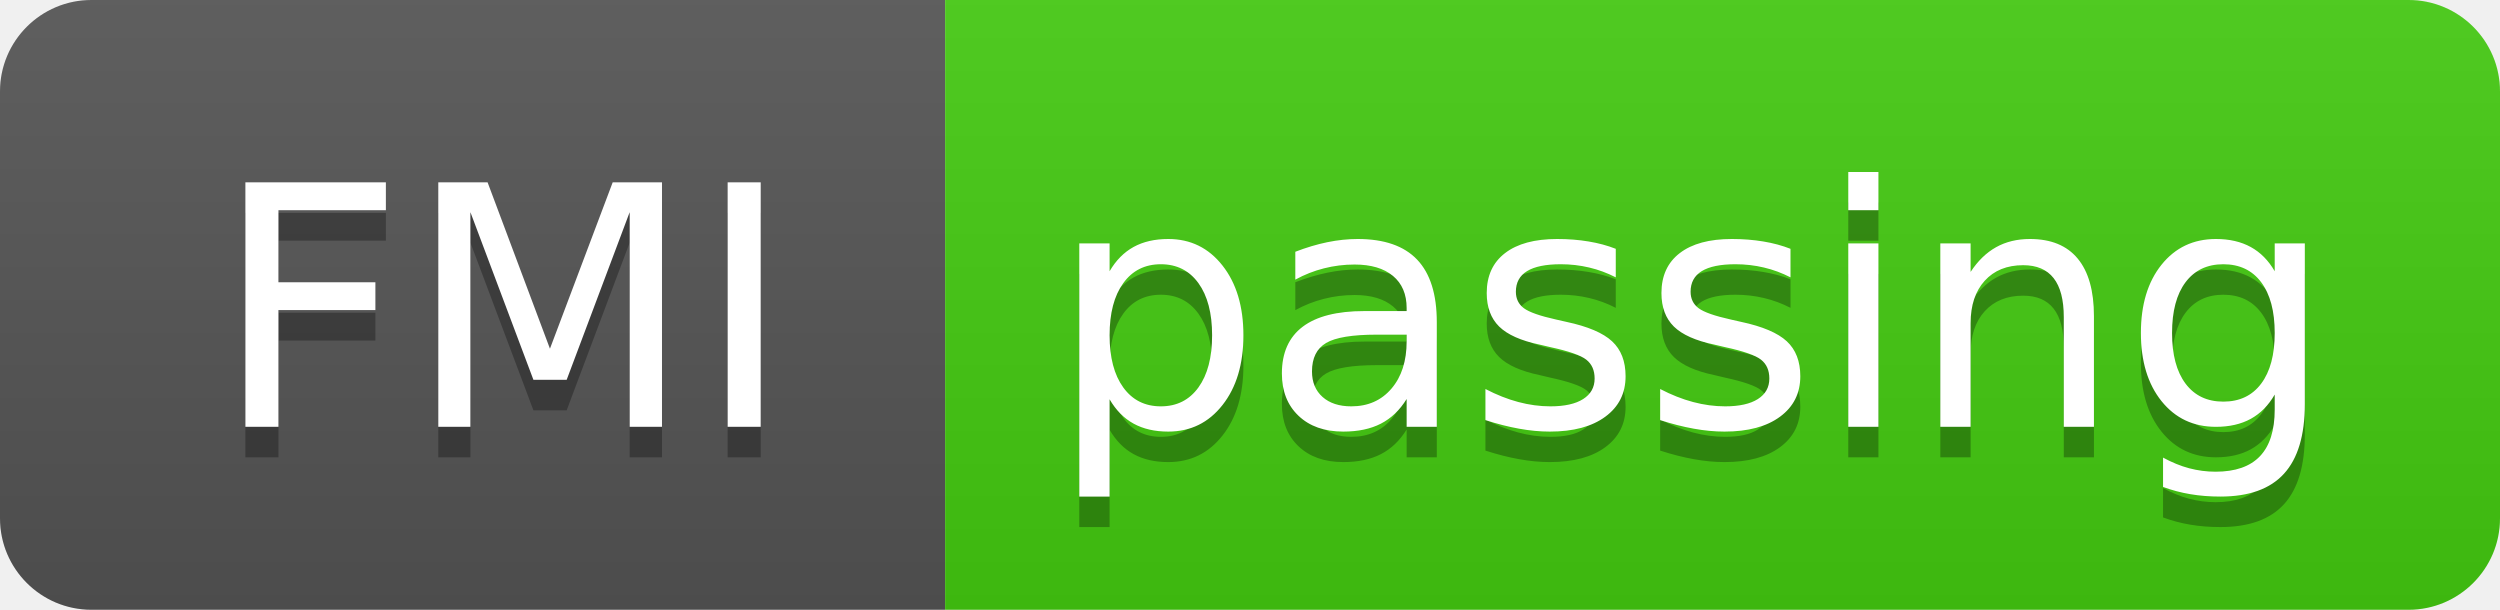
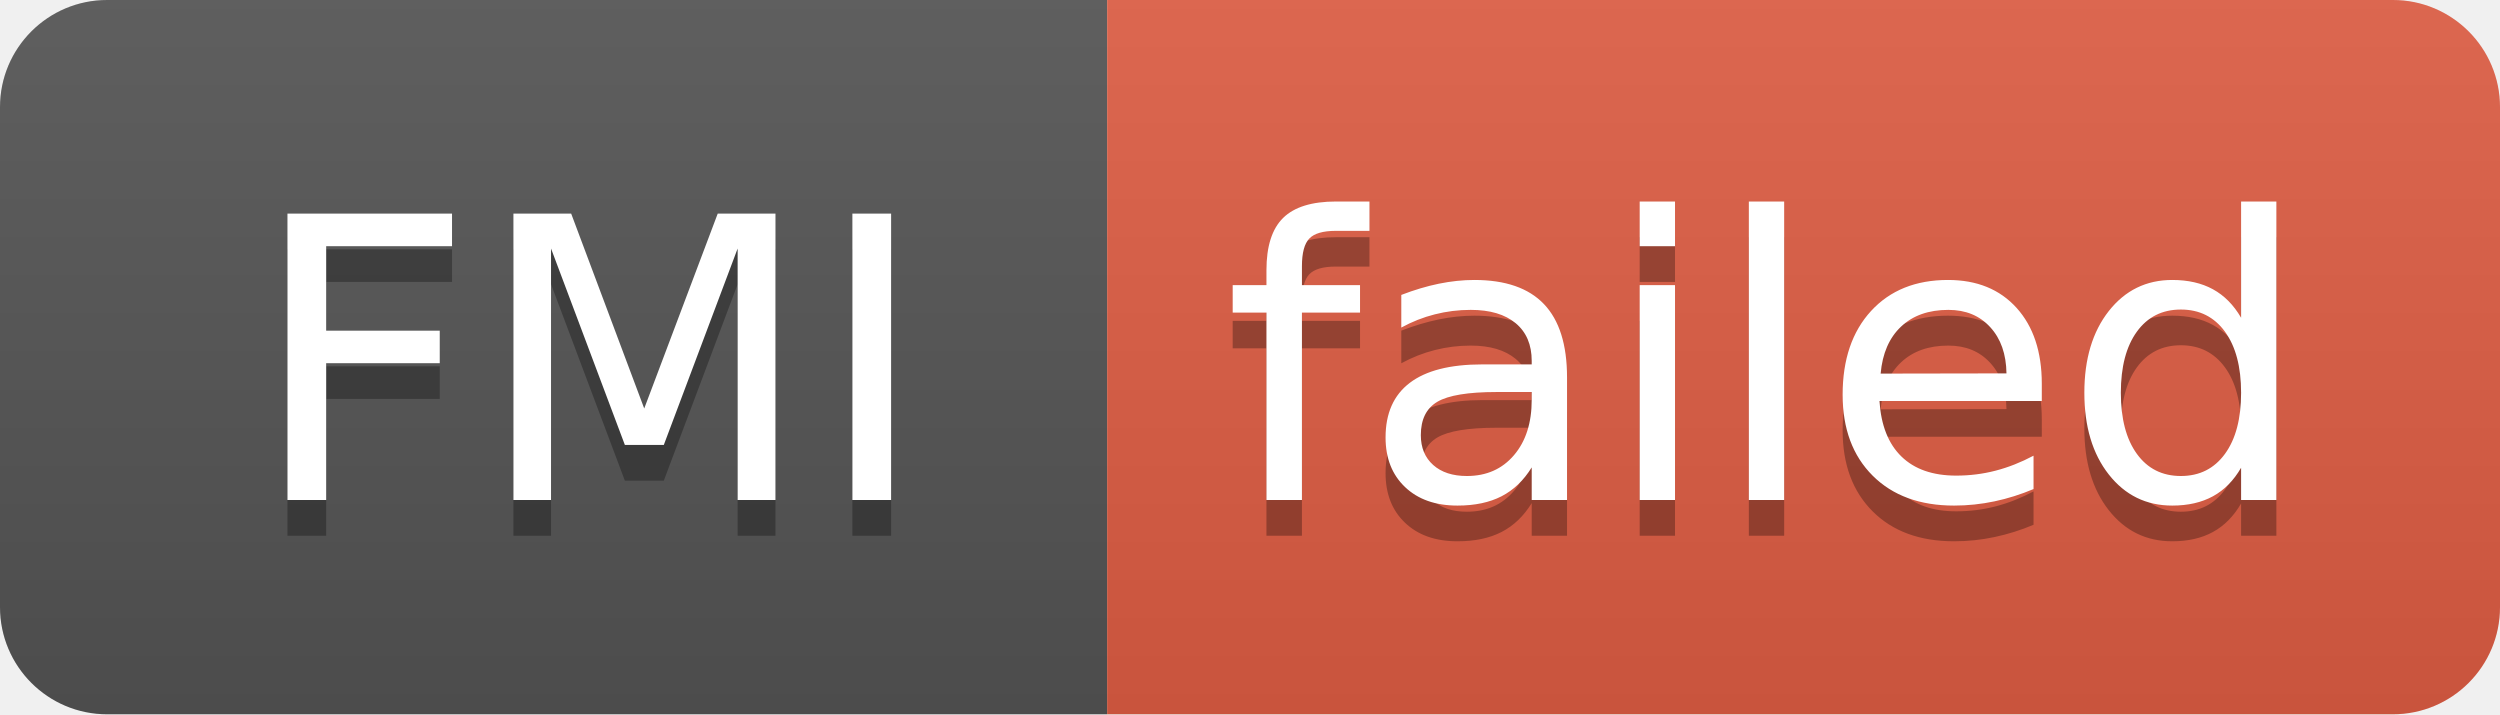
- <svg xmlns="http://www.w3.org/2000/svg" width="82" height="20" role="img" aria-label="FMI: passing">
+ <svg xmlns="http://www.w3.org/2000/svg" width="70" height="20" role="img" aria-label="FMI: failed">
  <linearGradient id="s" x2="0" y2="100%">
    <stop offset="0" stop-color="#bbb" stop-opacity=".1" />
    <stop offset="1" stop-opacity=".1" />
  </linearGradient>
  <clipPath id="r">
-     <rect width="82" height="20" rx="3" fill="#fff" />
+     <rect width="70" height="20" rx="3" fill="#fff" />
  </clipPath>
  <g clip-path="url(#r)">
    <rect width="31" height="20" fill="#555" />
-     <rect x="31" width="51" height="20" fill="#4c1" />
-     <rect width="82" height="20" fill="url(#s)" />
+     <rect x="31" width="39" height="20" fill="#e05d44" />
+     <rect width="70" height="20" fill="url(#s)" />
  </g>
  <g fill="#fff" text-anchor="middle" font-family="Verdana,Geneva,DejaVu Sans,sans-serif" text-rendering="geometricPrecision" font-size="110">
    <text aria-hidden="true" x="165" y="150" fill="#010101" fill-opacity=".3" transform="scale(.1)" textLength="210">FMI</text>
    <text x="165" y="140" transform="scale(.1)" fill="#fff" textLength="210">FMI</text>
-     <text aria-hidden="true" x="555" y="150" fill="#010101" fill-opacity=".3" transform="scale(.1)" textLength="410">passing</text>
-     <text x="555" y="140" transform="scale(.1)" fill="#fff" textLength="410">passing</text>
+     <text aria-hidden="true" x="495" y="150" fill="#010101" fill-opacity=".3" transform="scale(.1)" textLength="290">failed</text>
+     <text x="495" y="140" transform="scale(.1)" fill="#fff" textLength="290">failed</text>
  </g>
</svg>
